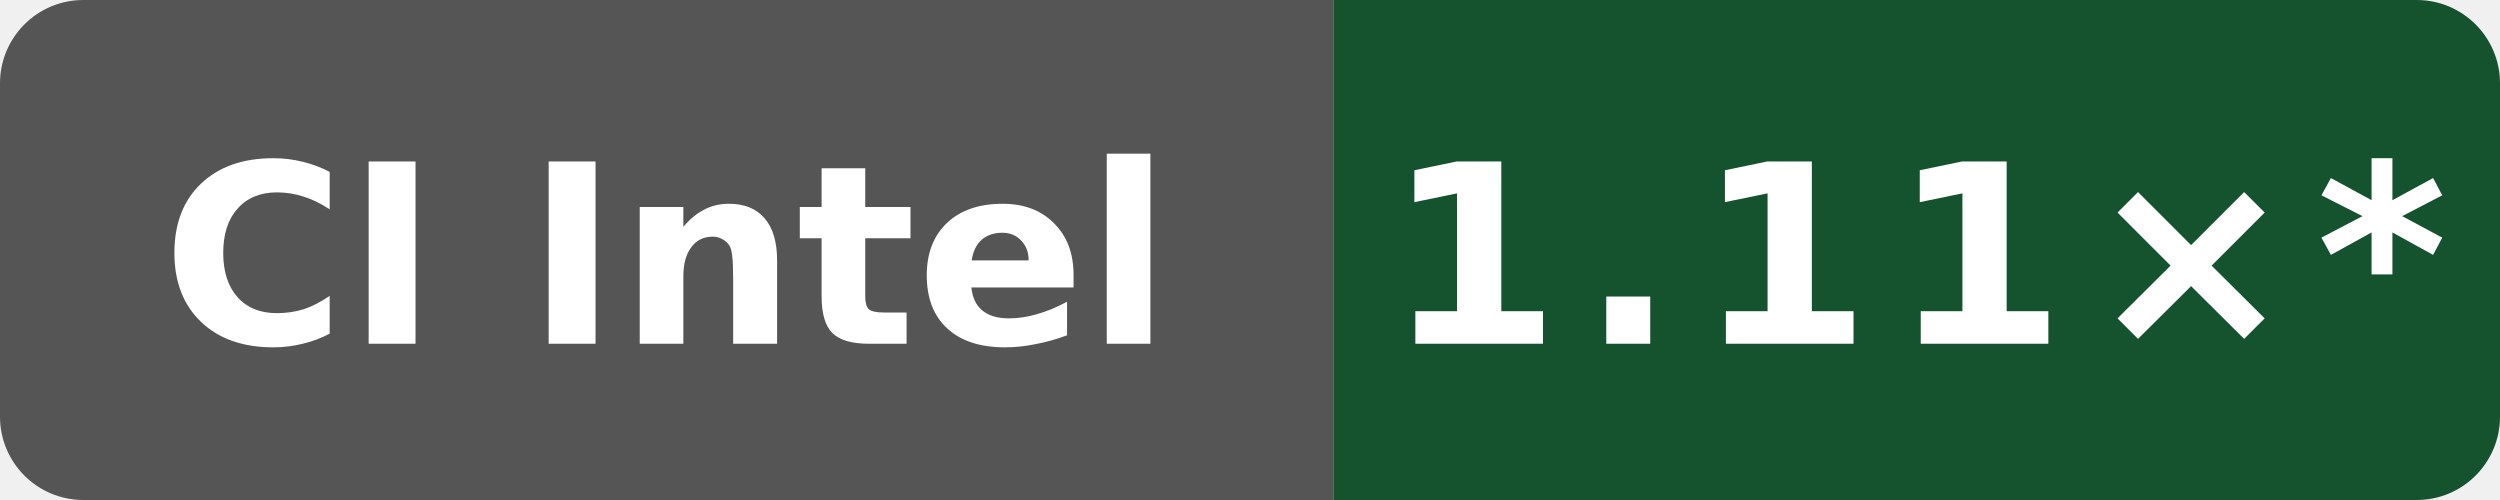
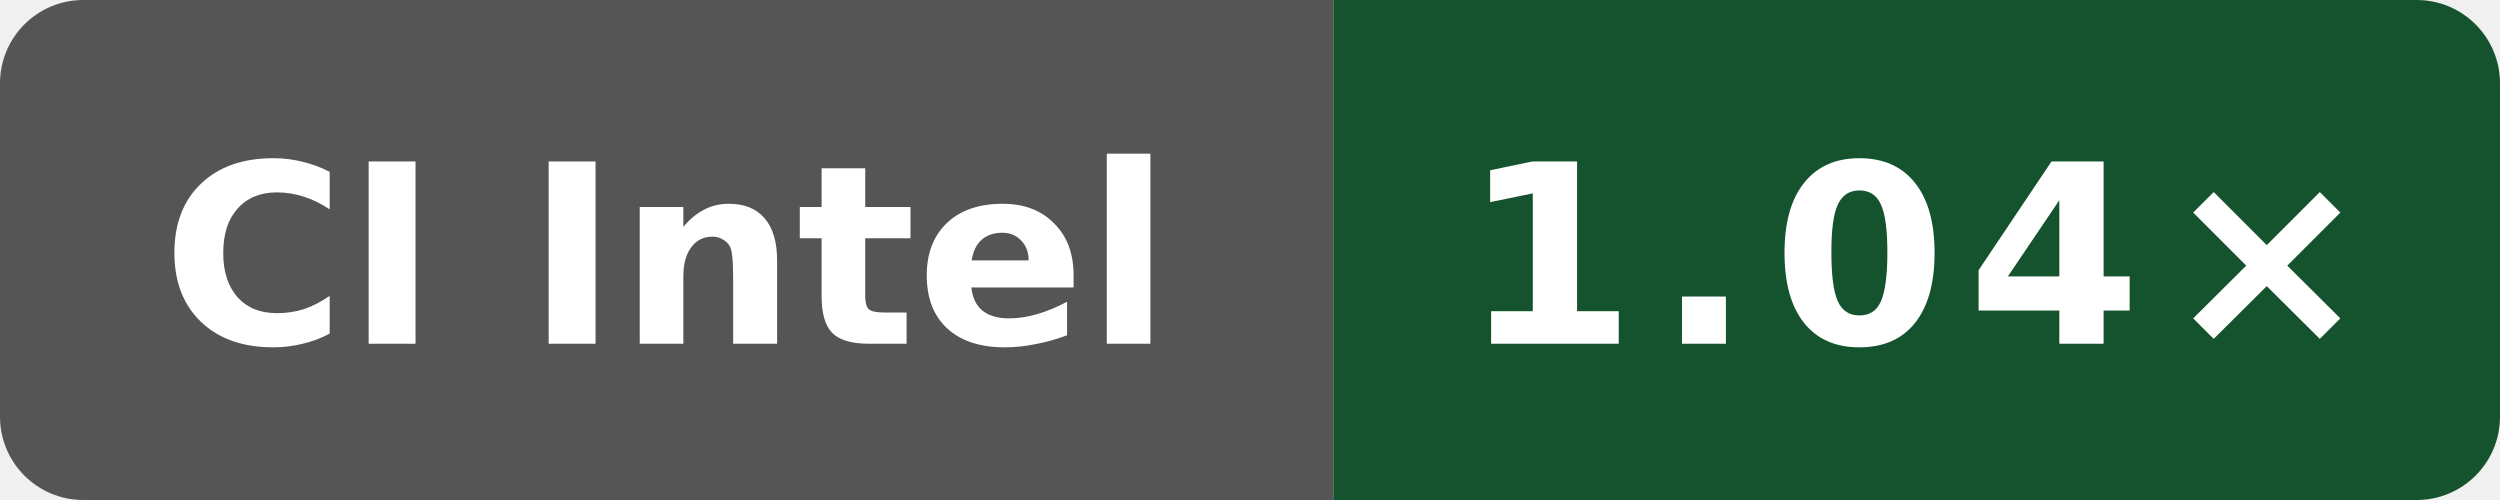
- <svg xmlns="http://www.w3.org/2000/svg" data-original-label="simdjson scalar-runtime-gcc; INTEL(R) XEON(R) PLATINUM 8573C; revision b8749c61550bdf9b4d65e7e01182a1f856100a46" data-original-message="1.11×" width="120" height="24" viewBox="0 0 120 24" role="img" aria-label="simdjson scalar-runtime-gcc; INTEL(R) XEON(R) PLATINUM 8573C; revision b8749c61550bdf9b4d65e7e01182a1f856100a46; measured b8749c61550bdf9b4d65e7e01182a1f856100a46; 15 commits behind main: 1.11×*">
+ <svg xmlns="http://www.w3.org/2000/svg" data-original-label="simdjson scalar-runtime-gcc; Intel(R) Xeon(R) Platinum 8370C CPU @ 2.80GHz; revision 33a92f123a1965a6a3ed154f1e785aef2f56b4a7" data-original-message="1.04×" width="120" height="24" viewBox="0 0 120 24" role="img" aria-label="simdjson scalar-runtime-gcc; Intel(R) Xeon(R) Platinum 8370C CPU @ 2.80GHz; revision 33a92f123a1965a6a3ed154f1e785aef2f56b4a7; measured 33a92f123a1965a6a3ed154f1e785aef2f56b4a7; 0 commits behind main: 1.04×">
  <defs>
    <clipPath id="badge">
      <rect width="120" height="24" rx="4" />
    </clipPath>
  </defs>
  <g clip-path="url(#badge)">
    <rect width="64" height="24" fill="#555" />
    <rect x="64" width="56" height="24" fill="#14532d" />
  </g>
  <text x="32" y="16.5" fill="#fff" text-anchor="middle" font-family="Verdana,Geneva,DejaVu Sans,sans-serif" font-size="12" font-weight="700" textLength="52" lengthAdjust="spacingAndGlyphs">CI Intel</text>
-   <text x="92" y="16.5" fill="#fff" text-anchor="middle" font-family="Verdana,Geneva,DejaVu Sans,sans-serif" font-size="12" font-weight="700" letter-spacing="1" textLength="44" lengthAdjust="spacingAndGlyphs">1.11×*</text>
+   <text x="92" y="16.5" fill="#fff" text-anchor="middle" font-family="Verdana,Geneva,DejaVu Sans,sans-serif" font-size="12" font-weight="700" letter-spacing="1" textLength="39" lengthAdjust="spacingAndGlyphs">1.04×</text>
</svg>
